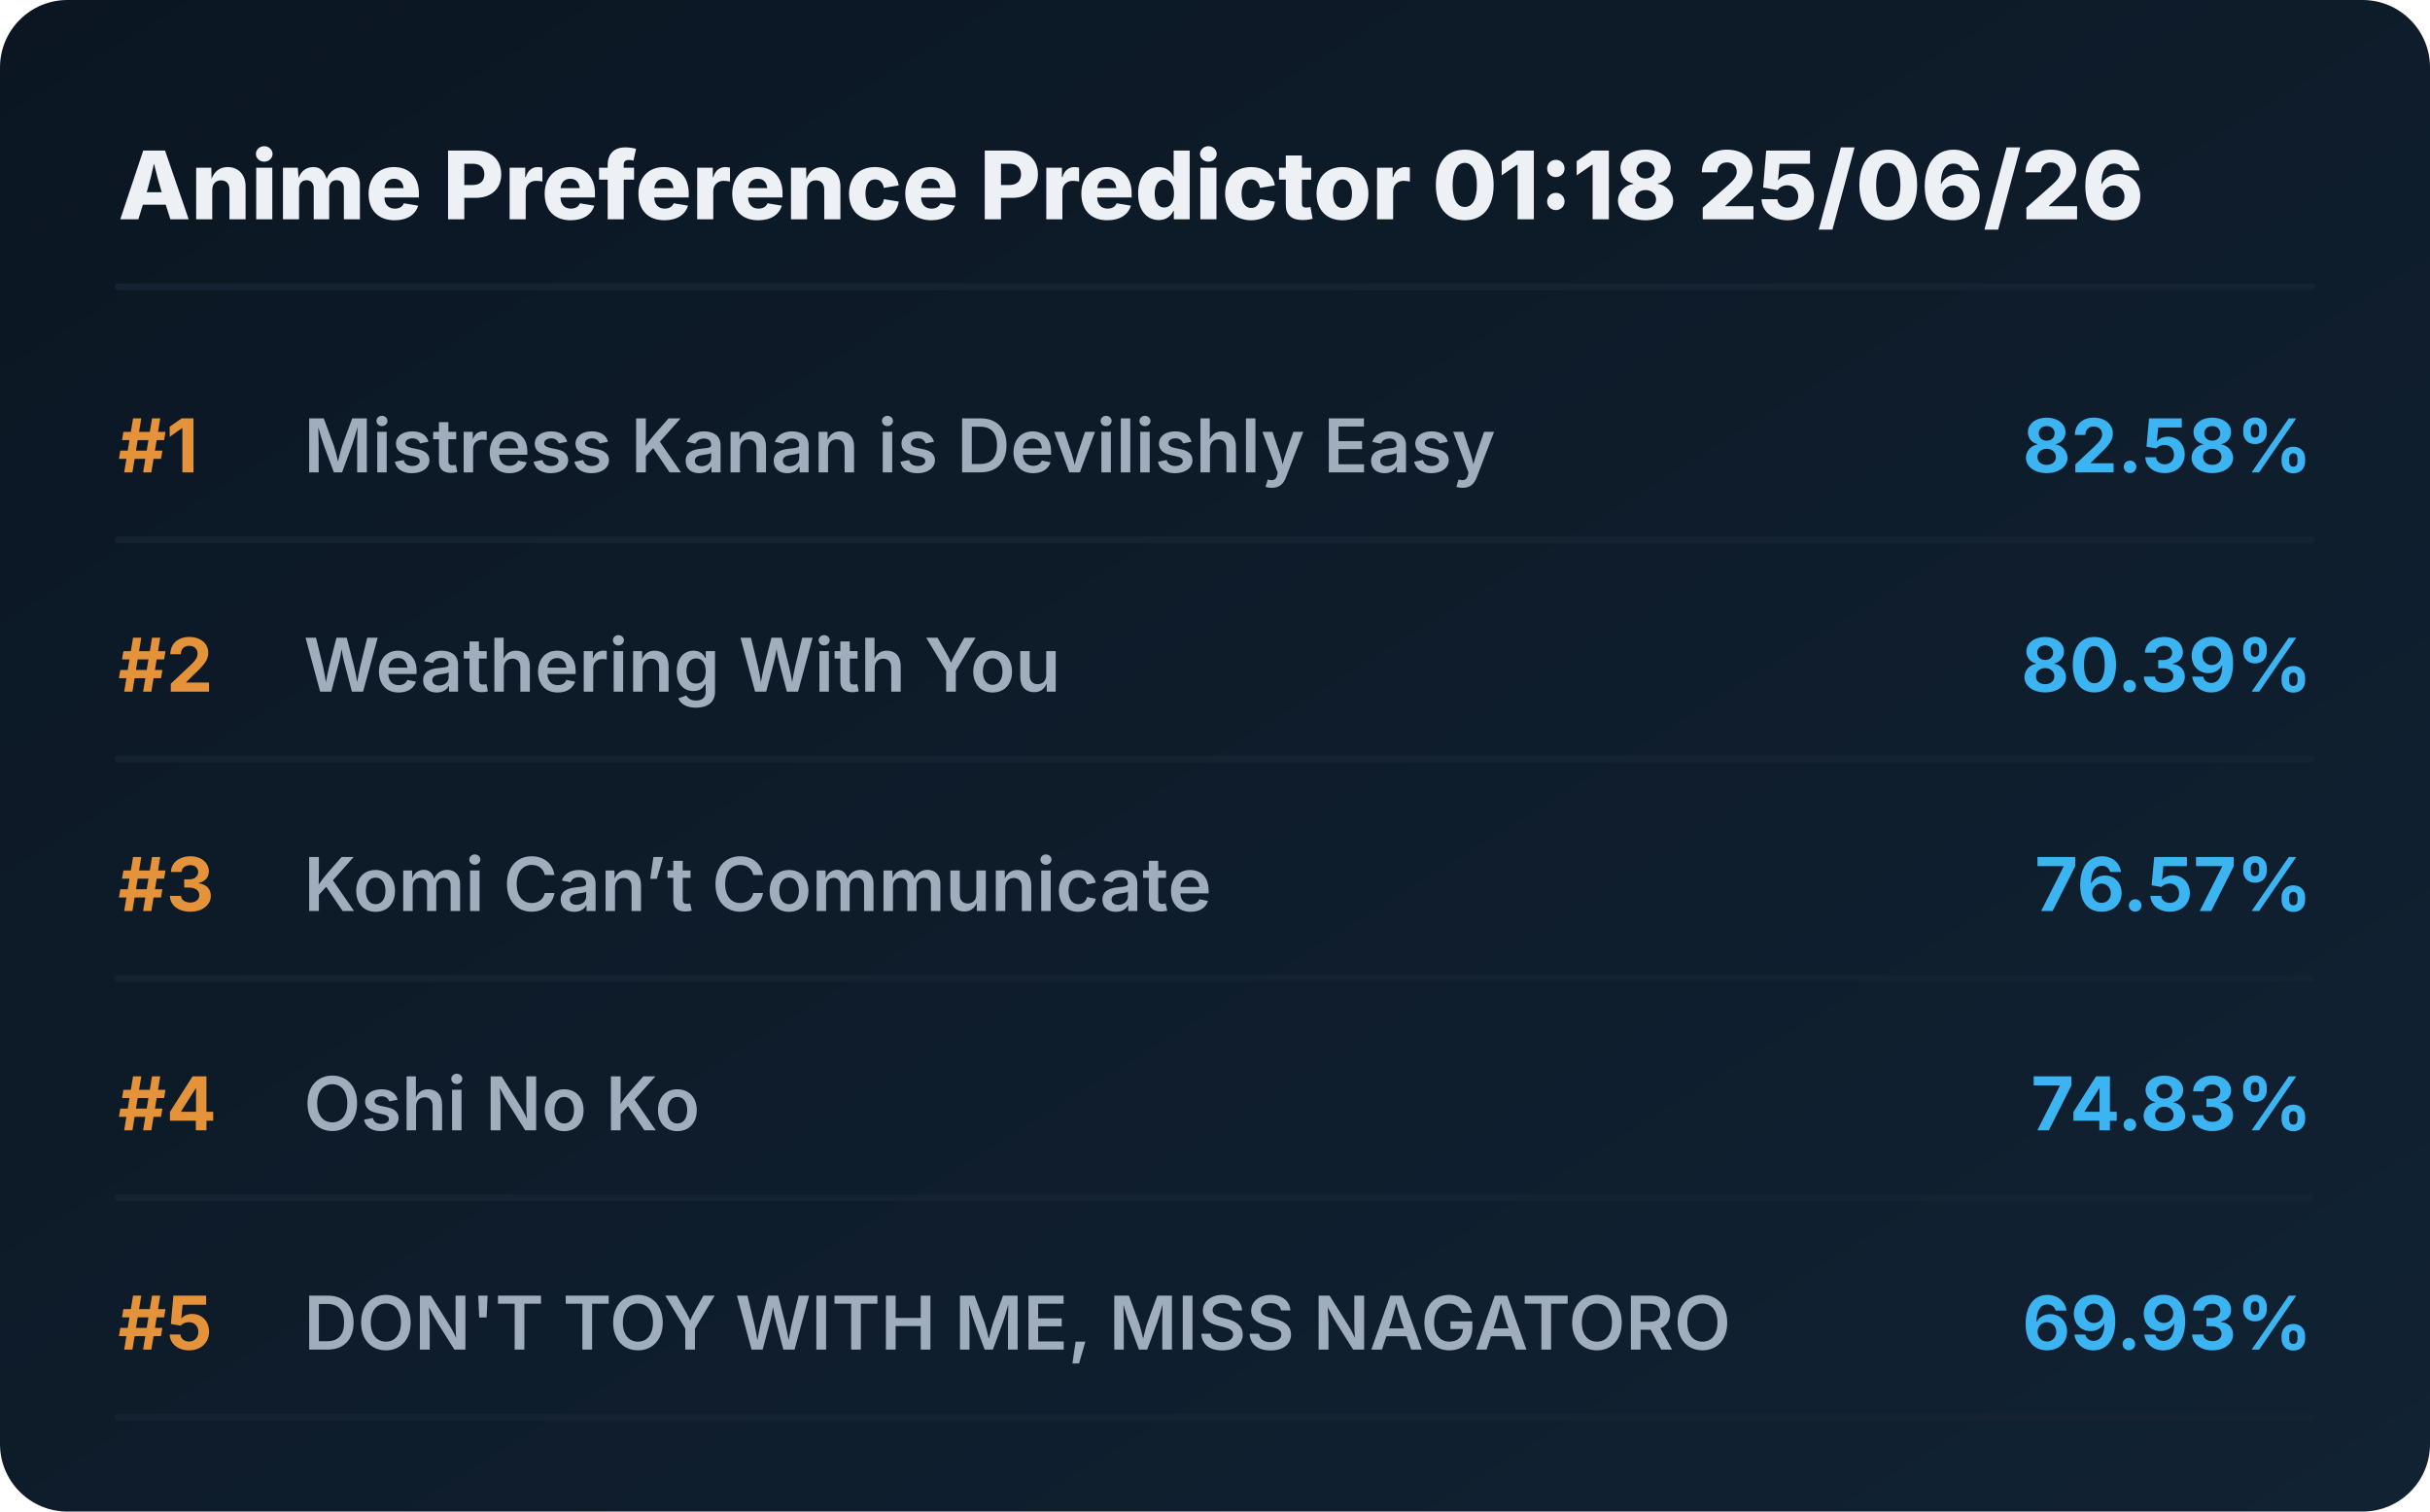
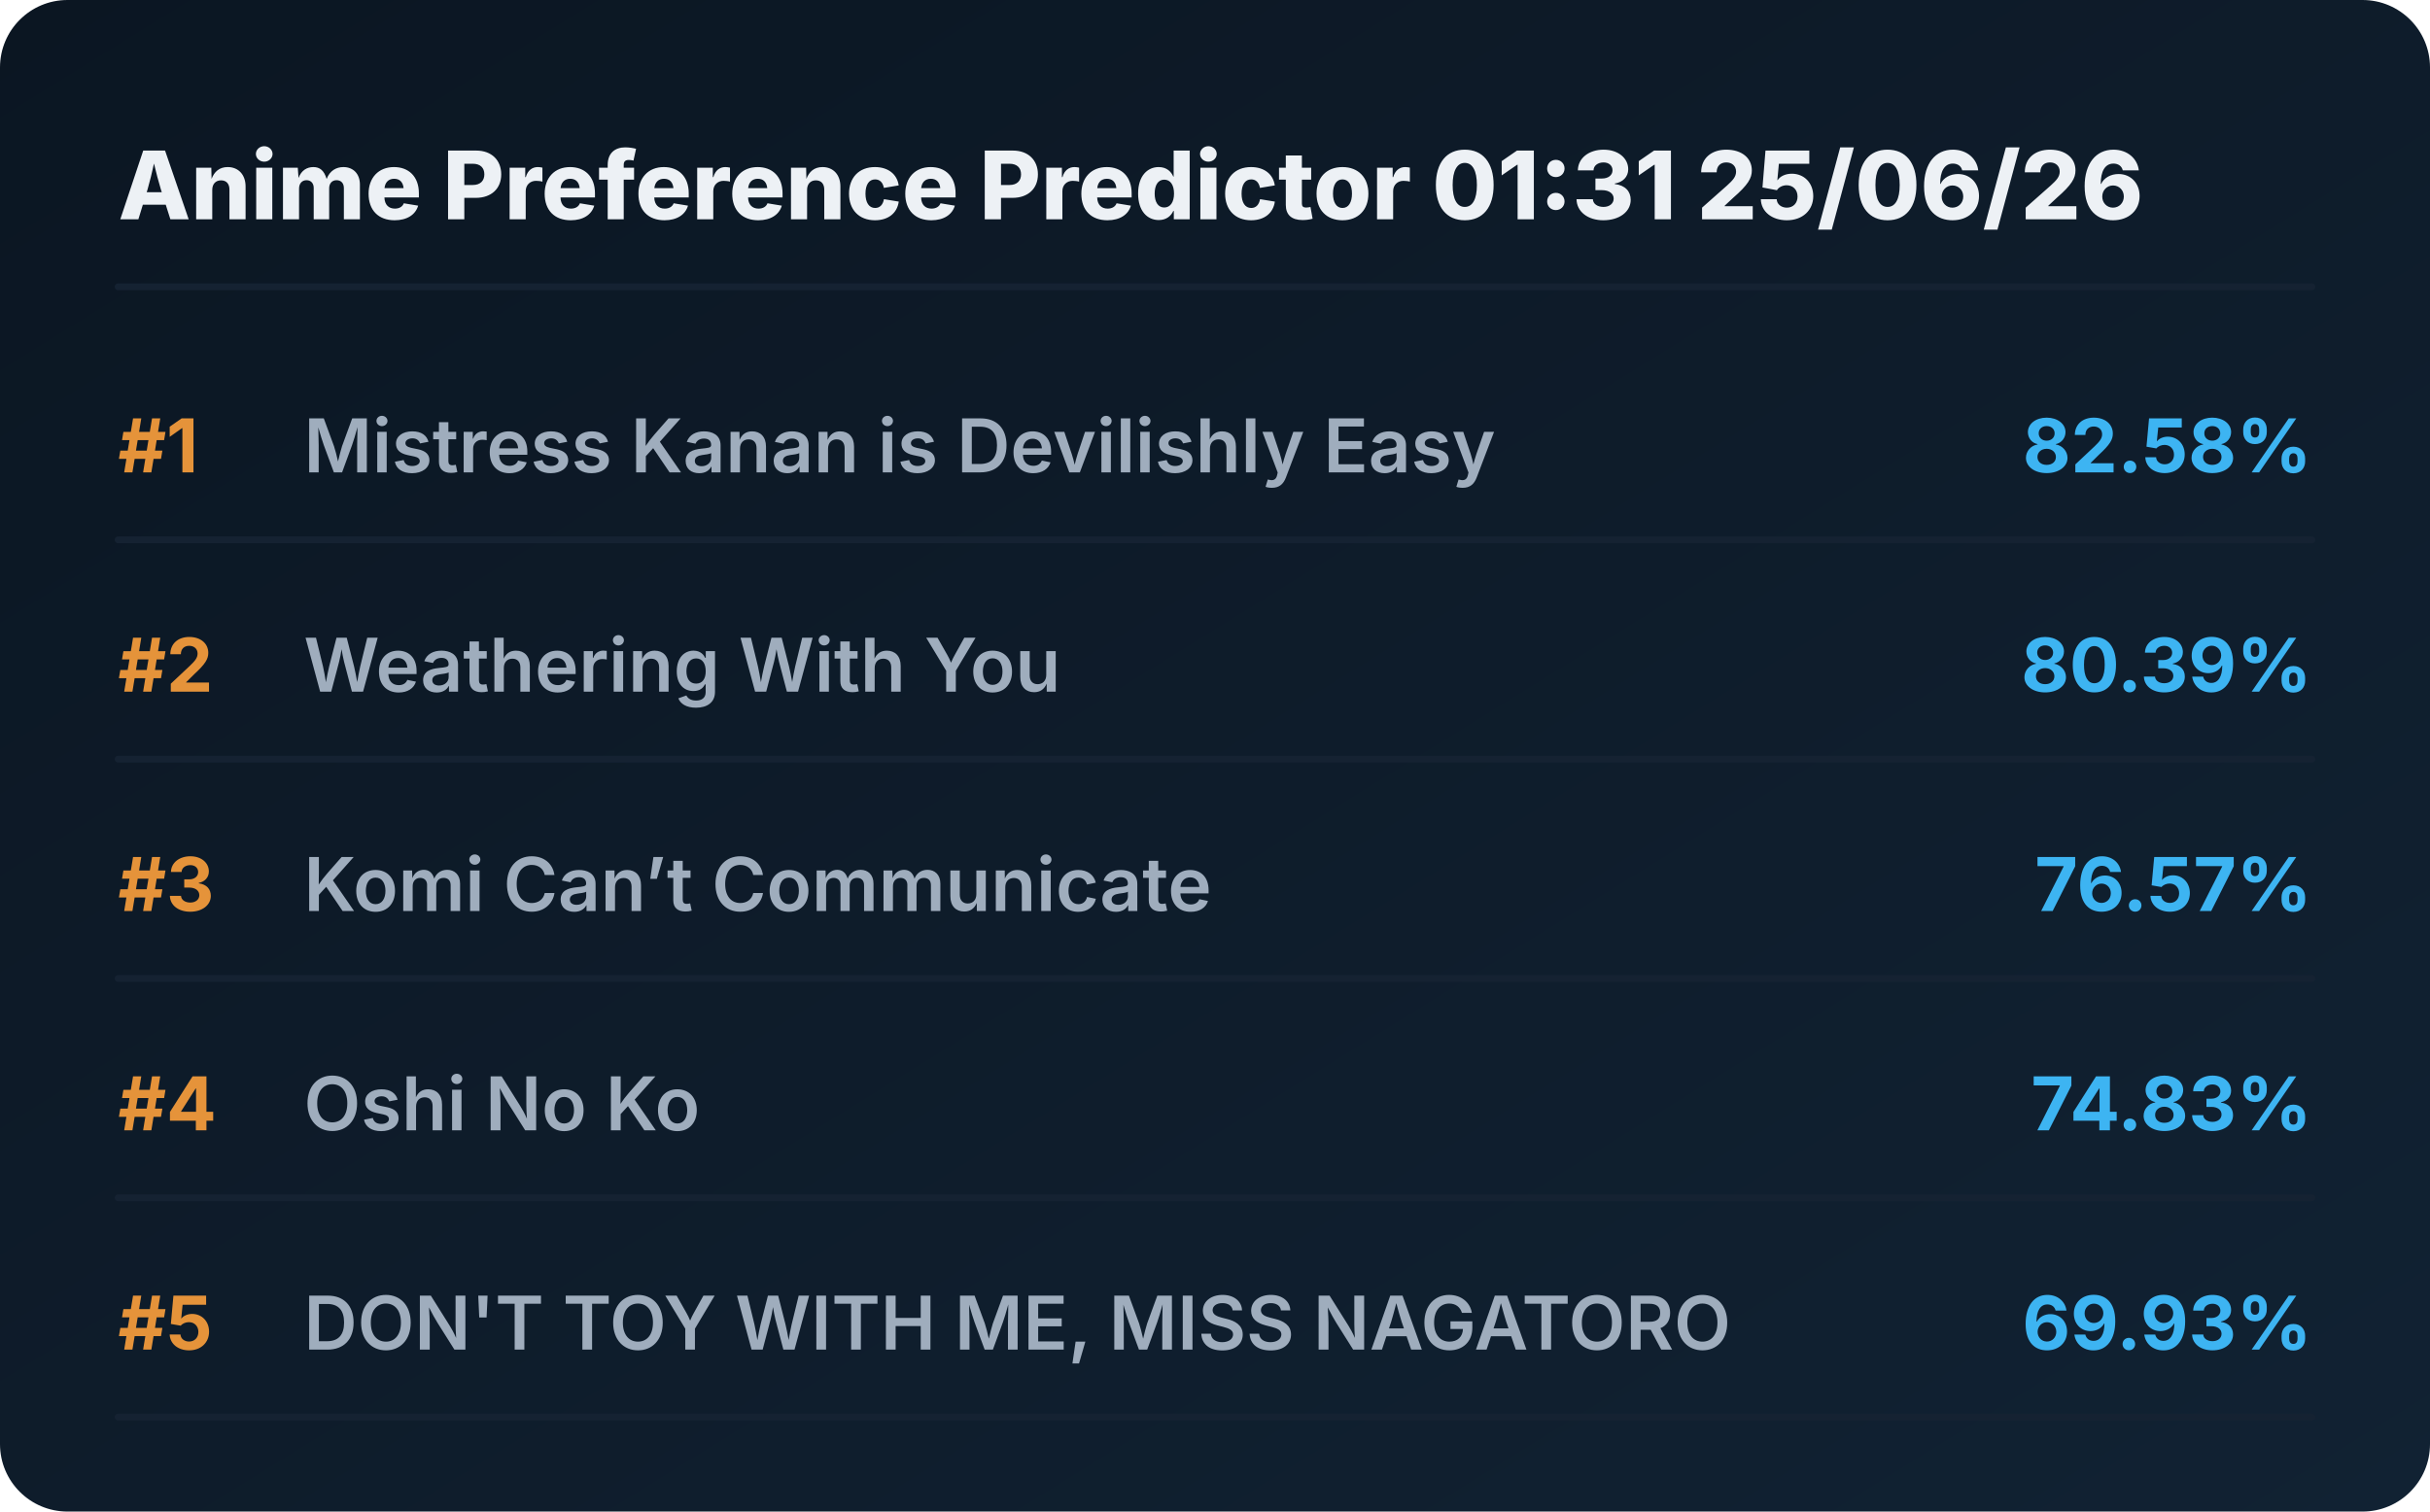
<svg xmlns="http://www.w3.org/2000/svg" viewBox="0 0 720 448" preserveAspectRatio="xMidYMid meet" style="width: 100%; height: auto; max-width: 720px;">
  <defs>
    <linearGradient id="boxGrad" x1="0%" y1="0%" x2="100%" y2="100%">
      <stop offset="0%" stop-color="#0b1622" />
      <stop offset="100%" stop-color="#112233" />
    </linearGradient>
    <clipPath id="titleClip">
      <rect x="90" y="0" width="510" height="100%" />
    </clipPath>
  </defs>
  <style>
    .bg { fill: url(#boxGrad); rx: 20px; }
    .header { font-family: 'Overpass', 'Inter', system-ui, sans-serif; font-weight: 800; font-size: 28px; fill: #edf1f5; }
    .rank { font-family: 'Overpass', 'Inter', system-ui, sans-serif; font-weight: 700; font-size: 22px; fill: #e5933a; }
    .title { font-family: 'Overpass', 'Inter', system-ui, sans-serif; font-weight: 600; font-size: 22px; fill: #9fadbd; }
    .score { font-family: 'Overpass', 'Inter', system-ui, sans-serif; font-weight: 700; font-size: 22px; fill: #3db4f2; }
    .line { stroke: #152232; stroke-width: 2; stroke-linecap: round; }
  </style>
  <rect class="bg" width="720" height="448" />
-   <text x="35" y="65" class="header">Anime Preference Predictor 01:18 25/06/26</text>
+   <text x="35" y="65" class="header">Anime Preference Predictor 01:31 25/06/26</text>
  <line x1="35" y1="85" x2="685" y2="85" class="line" />
  <g transform="translate(0, 0)">
    <text x="35" y="140" class="rank">#1</text>
    <text x="90" y="140" class="title">Mistress Kanan is Devilishly Easy</text>
    <text x="685" y="140" class="score" text-anchor="end">82.58%</text>
    <line x1="35" y1="160" x2="685" y2="160" class="line" />
  </g>
  <g transform="translate(0, 65)">
    <text x="35" y="140" class="rank">#2</text>
    <text x="90" y="140" class="title">Weathering With You</text>
    <text x="685" y="140" class="score" text-anchor="end">80.39%</text>
    <line x1="35" y1="160" x2="685" y2="160" class="line" />
  </g>
  <g transform="translate(0, 130)">
    <text x="35" y="140" class="rank">#3</text>
    <text x="90" y="140" class="title">Komi Can’t Communicate</text>
    <text x="685" y="140" class="score" text-anchor="end">76.57%</text>
    <line x1="35" y1="160" x2="685" y2="160" class="line" />
  </g>
  <g transform="translate(0, 195)">
    <text x="35" y="140" class="rank">#4</text>
    <text x="90" y="140" class="title">Oshi No Ko</text>
    <text x="685" y="140" class="score" text-anchor="end">74.83%</text>
    <line x1="35" y1="160" x2="685" y2="160" class="line" />
  </g>
  <g transform="translate(0, 260)">
    <text x="35" y="140" class="rank">#5</text>
    <text x="90" y="140" class="title">DON'T TOY WITH ME, MISS NAGATORO</text>
    <text x="685" y="140" class="score" text-anchor="end">69.93%</text>
    <line x1="35" y1="160" x2="685" y2="160" class="line" />
  </g>
</svg>
